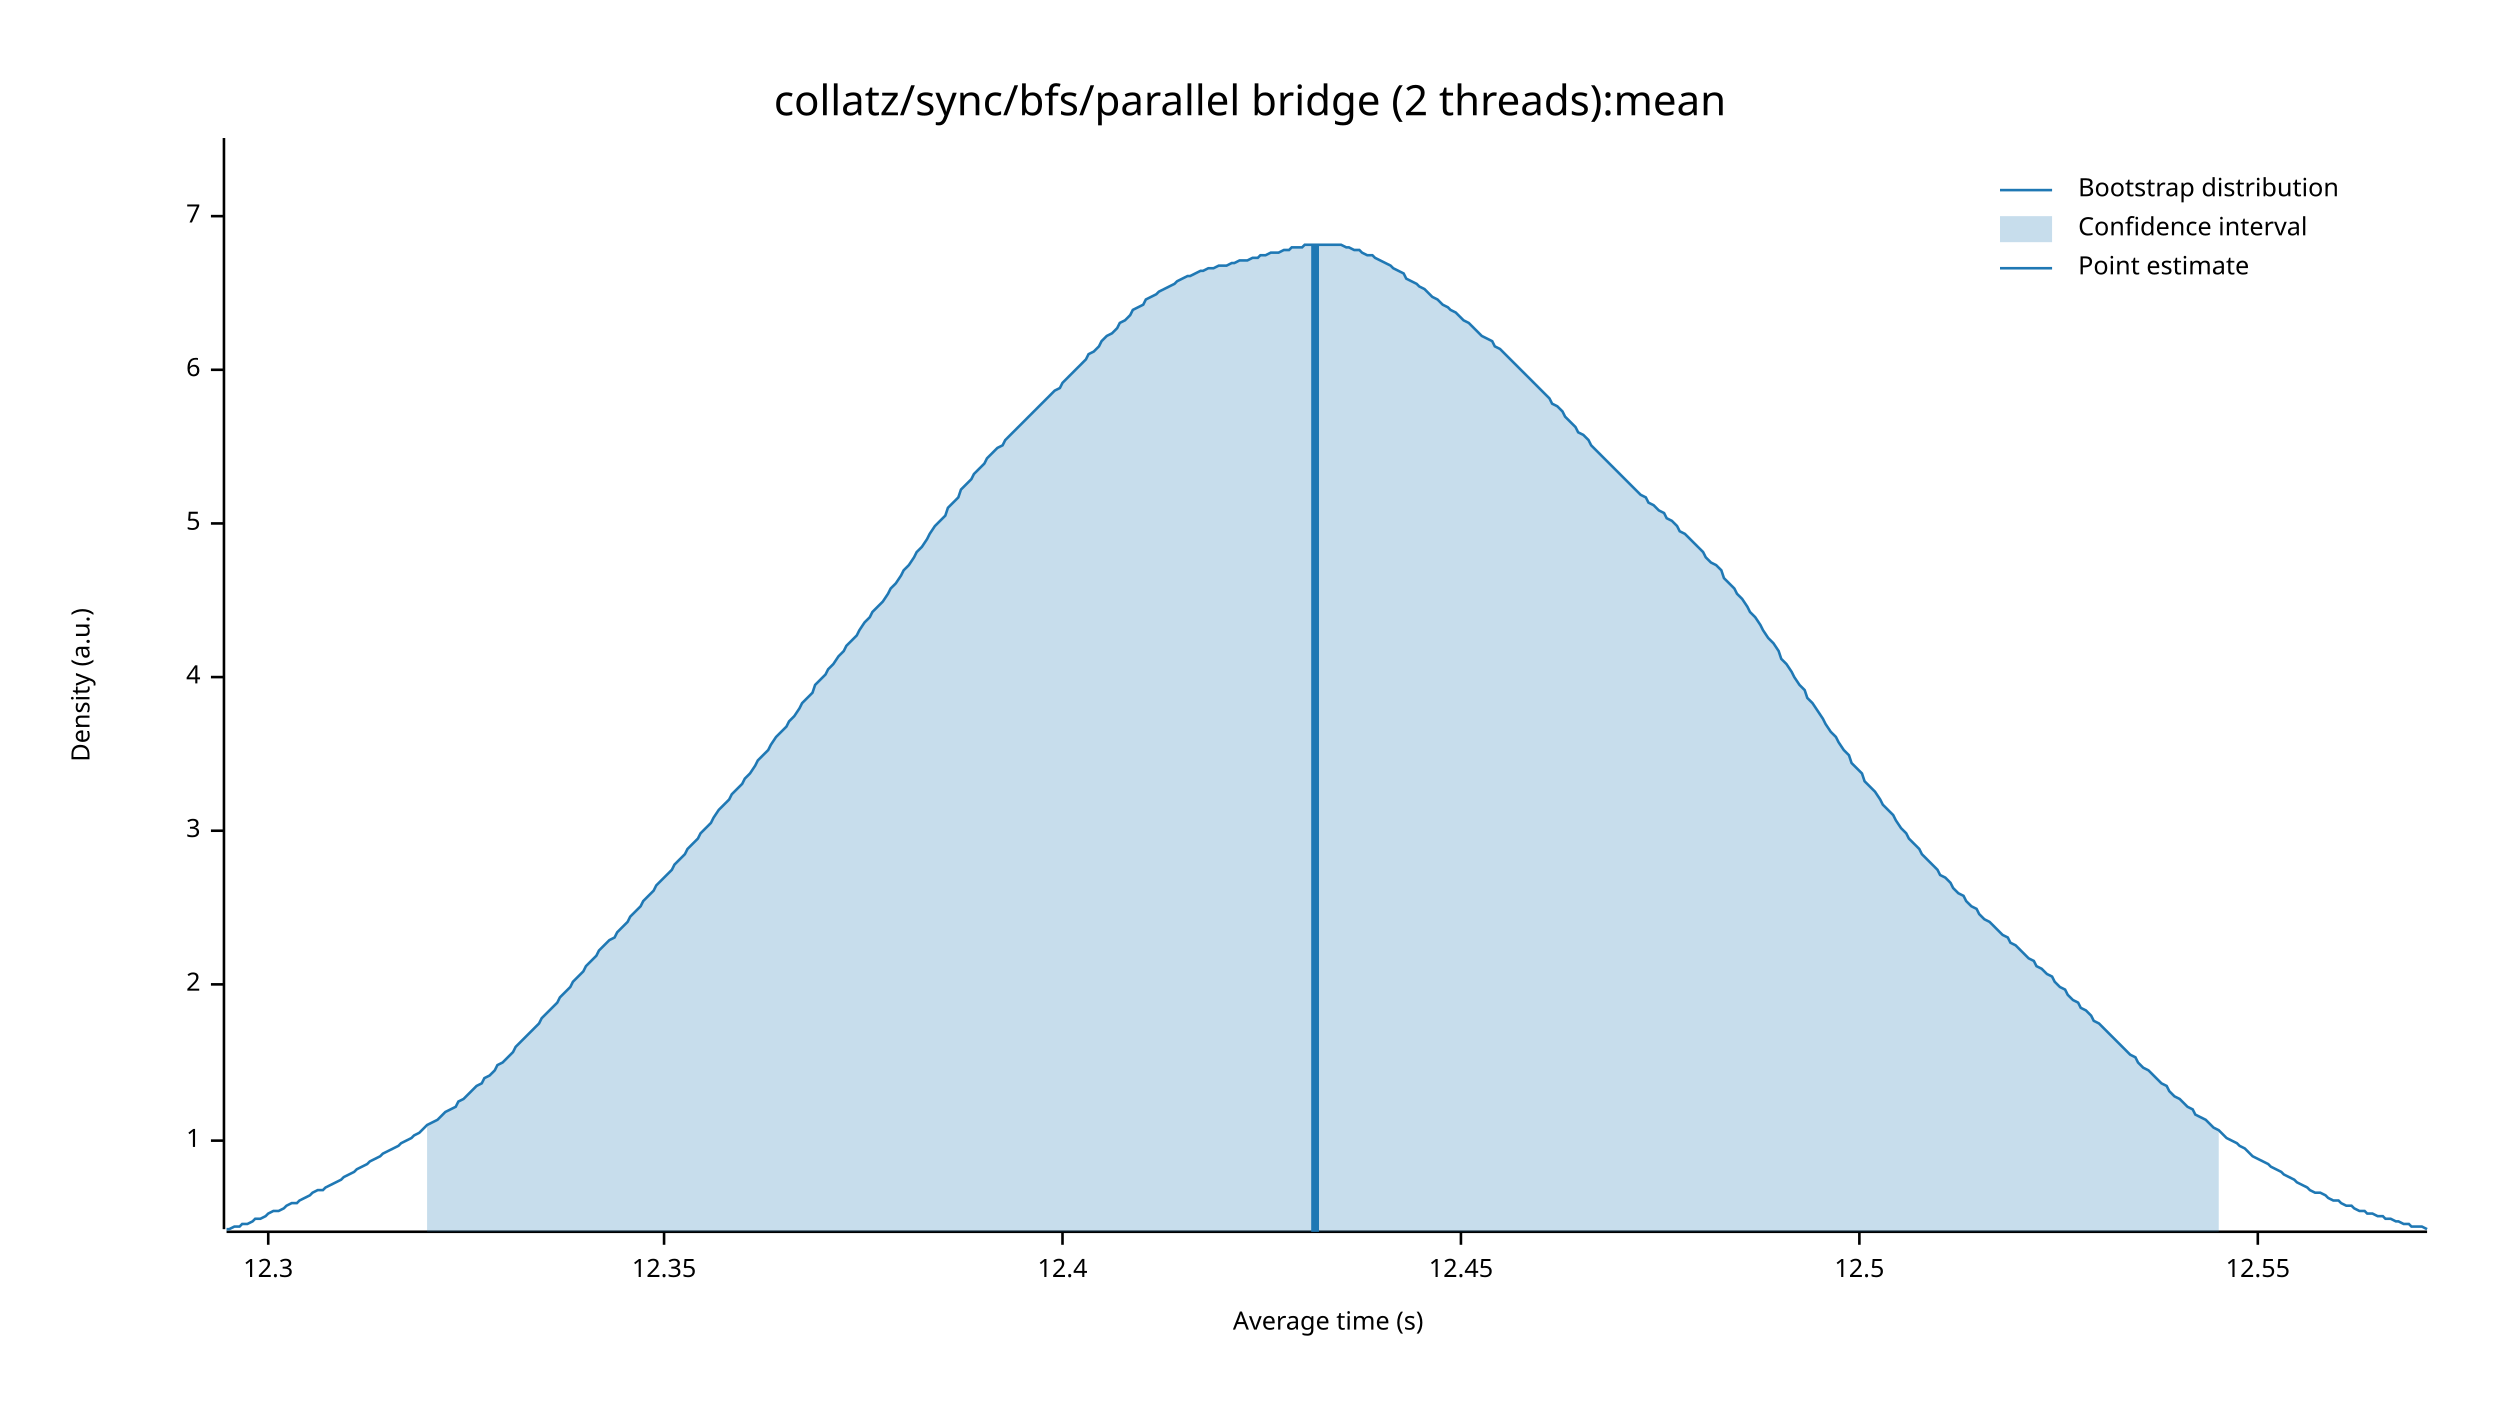
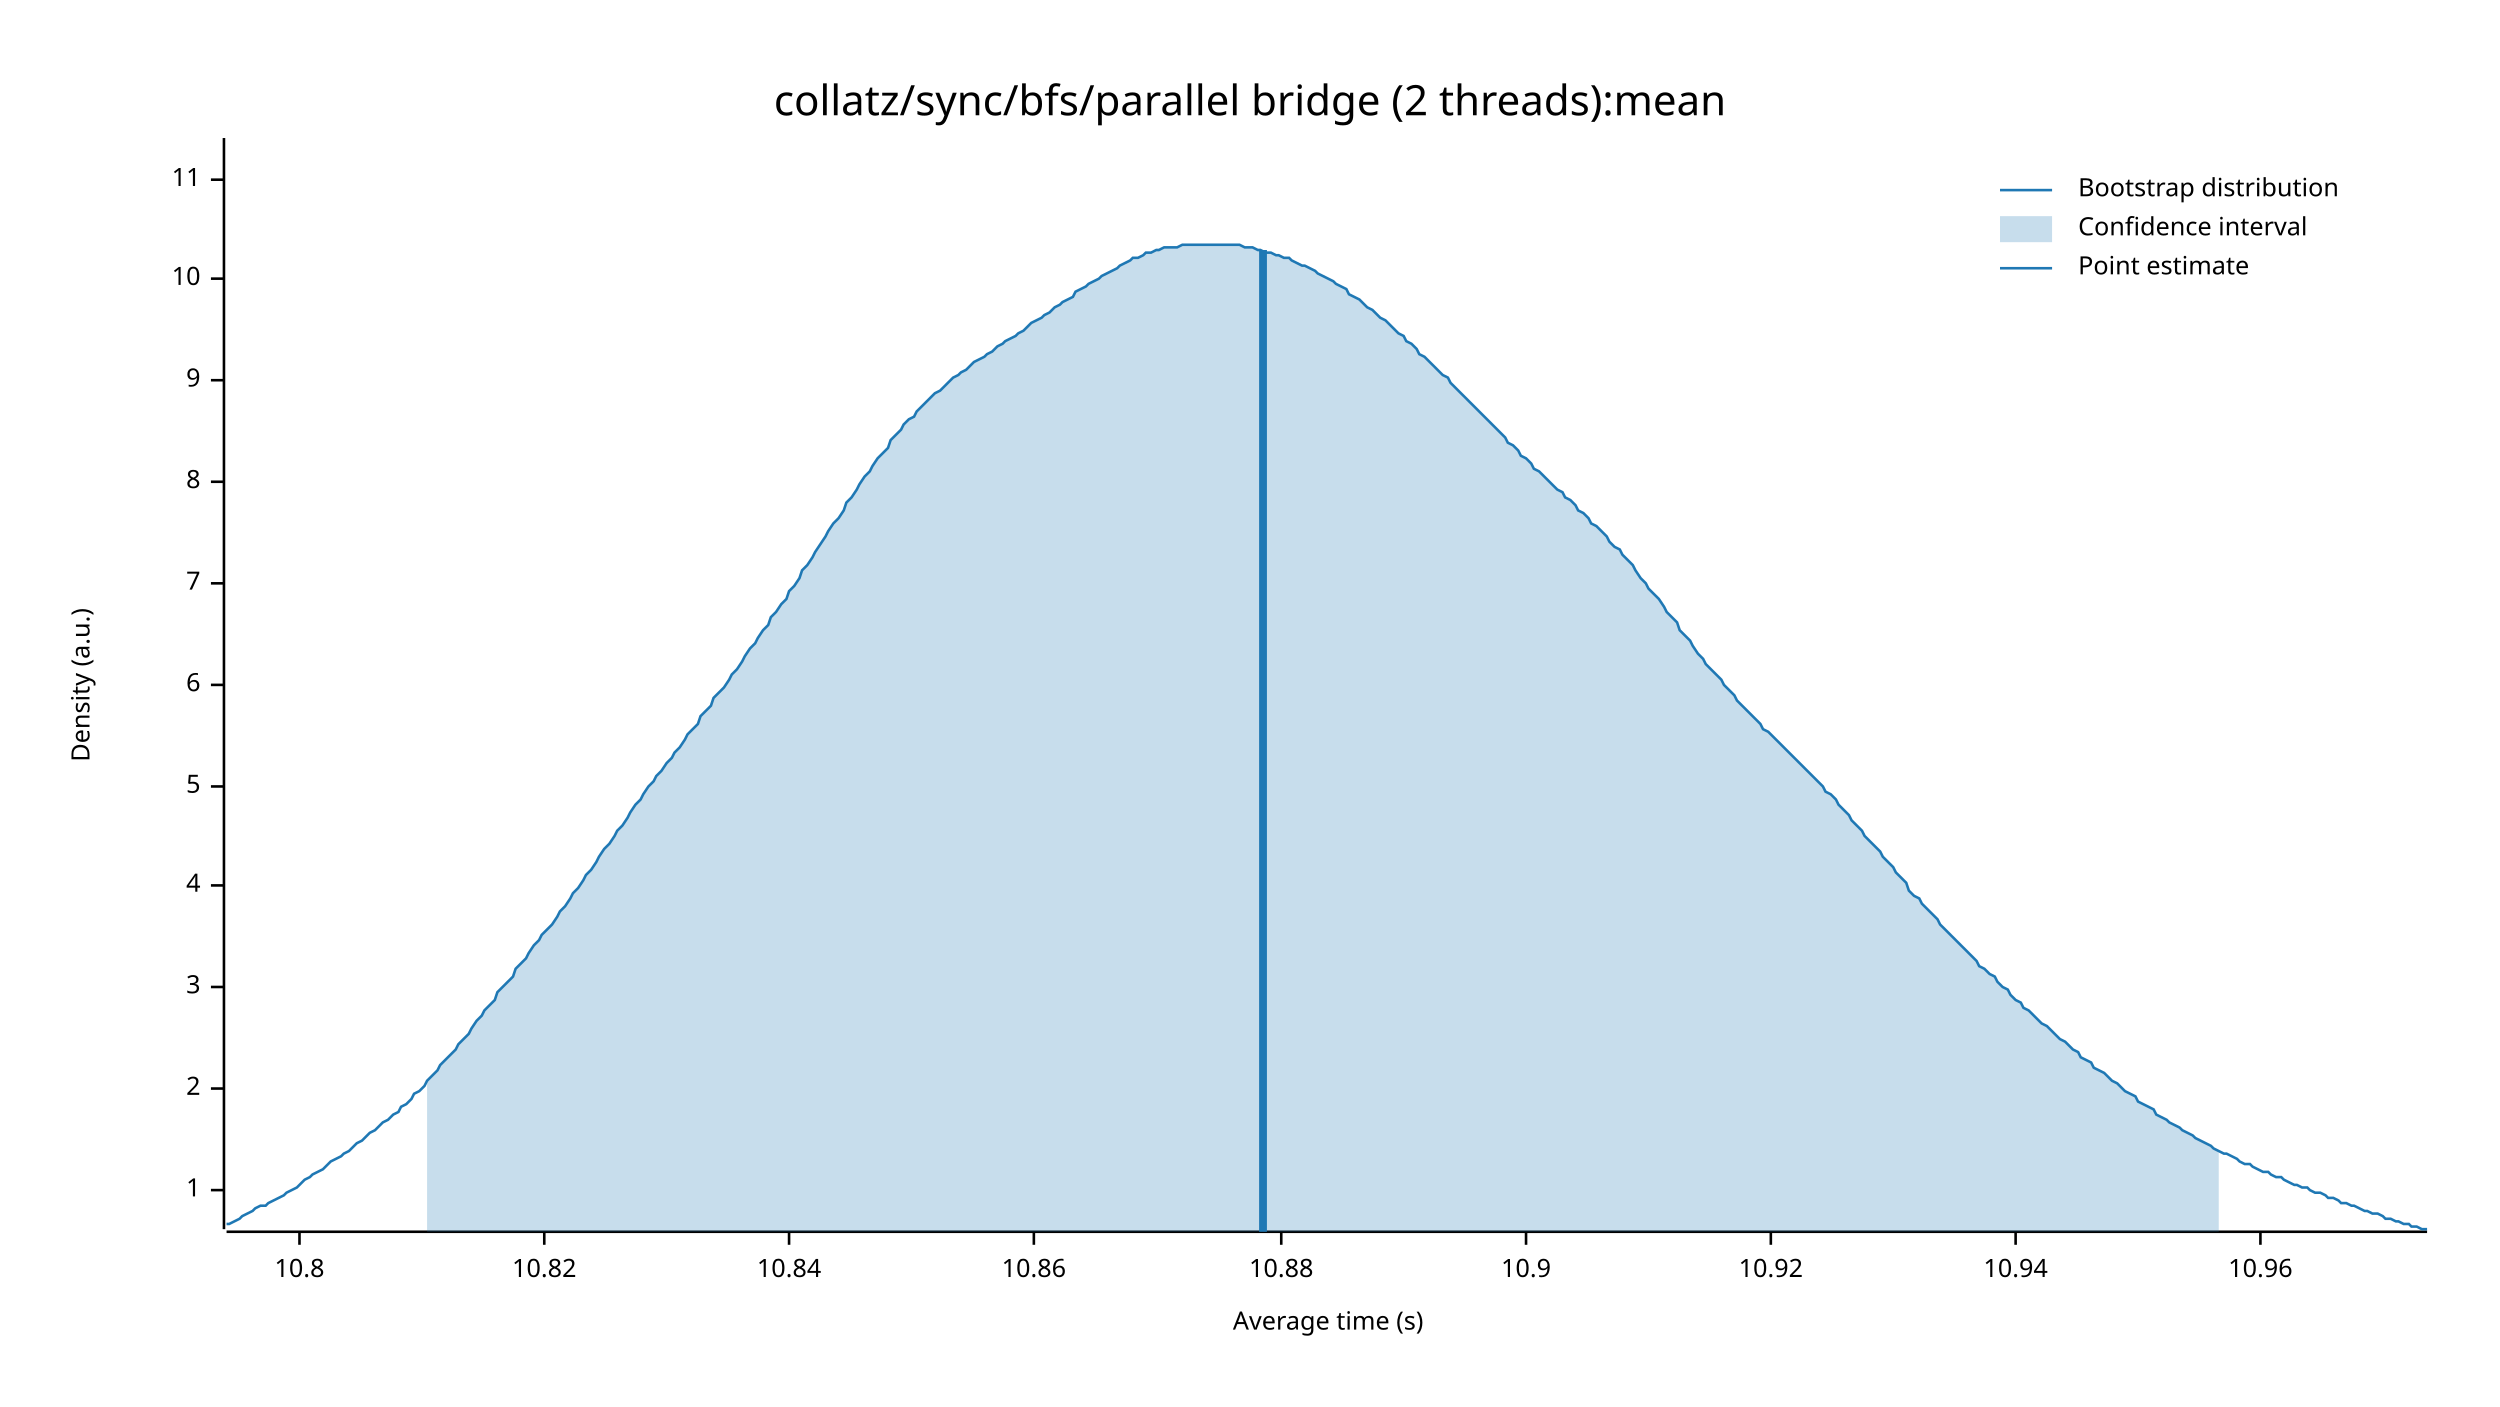
<svg xmlns="http://www.w3.org/2000/svg" width="960" height="540" viewBox="0 0 960 540">
  <text x="480" y="32" dy="0.76em" text-anchor="middle" font-family="sans-serif" font-size="16.129" opacity="1" fill="#000000">
collatz/sync/bfs/parallel bridge (2 threads):mean
</text>
  <text x="27" y="263" dy="0.76em" text-anchor="middle" font-family="sans-serif" font-size="9.677" opacity="1" fill="#000000" transform="rotate(270, 27, 263)">
Density (a.u.)
</text>
  <text x="510" y="513" dy="-0.5ex" text-anchor="middle" font-family="sans-serif" font-size="9.677" opacity="1" fill="#000000">
Average time (s)
</text>
  <polyline fill="none" opacity="1" stroke="#000000" stroke-width="1" points="86,53 86,472 " />
-   <text x="77" y="438" dy="0.5ex" text-anchor="end" font-family="sans-serif" font-size="9.677" opacity="1" fill="#000000">
+   <text x="77" y="457" dy="0.5ex" text-anchor="end" font-family="sans-serif" font-size="9.677" opacity="1" fill="#000000">
1
</text>
-   <polyline fill="none" opacity="1" stroke="#000000" stroke-width="1" points="81,438 86,438 " />
-   <text x="77" y="378" dy="0.5ex" text-anchor="end" font-family="sans-serif" font-size="9.677" opacity="1" fill="#000000">
+   <polyline fill="none" opacity="1" stroke="#000000" stroke-width="1" points="81,457 86,457 " />
+   <text x="77" y="418" dy="0.5ex" text-anchor="end" font-family="sans-serif" font-size="9.677" opacity="1" fill="#000000">
2
</text>
-   <polyline fill="none" opacity="1" stroke="#000000" stroke-width="1" points="81,378 86,378 " />
-   <text x="77" y="319" dy="0.5ex" text-anchor="end" font-family="sans-serif" font-size="9.677" opacity="1" fill="#000000">
+   <polyline fill="none" opacity="1" stroke="#000000" stroke-width="1" points="81,418 86,418 " />
+   <text x="77" y="379" dy="0.5ex" text-anchor="end" font-family="sans-serif" font-size="9.677" opacity="1" fill="#000000">
3
</text>
-   <polyline fill="none" opacity="1" stroke="#000000" stroke-width="1" points="81,319 86,319 " />
-   <text x="77" y="260" dy="0.5ex" text-anchor="end" font-family="sans-serif" font-size="9.677" opacity="1" fill="#000000">
+   <polyline fill="none" opacity="1" stroke="#000000" stroke-width="1" points="81,379 86,379 " />
+   <text x="77" y="340" dy="0.5ex" text-anchor="end" font-family="sans-serif" font-size="9.677" opacity="1" fill="#000000">
4
</text>
-   <polyline fill="none" opacity="1" stroke="#000000" stroke-width="1" points="81,260 86,260 " />
-   <text x="77" y="201" dy="0.5ex" text-anchor="end" font-family="sans-serif" font-size="9.677" opacity="1" fill="#000000">
+   <polyline fill="none" opacity="1" stroke="#000000" stroke-width="1" points="81,340 86,340 " />
+   <text x="77" y="302" dy="0.5ex" text-anchor="end" font-family="sans-serif" font-size="9.677" opacity="1" fill="#000000">
5
</text>
-   <polyline fill="none" opacity="1" stroke="#000000" stroke-width="1" points="81,201 86,201 " />
-   <text x="77" y="142" dy="0.5ex" text-anchor="end" font-family="sans-serif" font-size="9.677" opacity="1" fill="#000000">
+   <polyline fill="none" opacity="1" stroke="#000000" stroke-width="1" points="81,302 86,302 " />
+   <text x="77" y="263" dy="0.5ex" text-anchor="end" font-family="sans-serif" font-size="9.677" opacity="1" fill="#000000">
6
</text>
-   <polyline fill="none" opacity="1" stroke="#000000" stroke-width="1" points="81,142 86,142 " />
-   <text x="77" y="83" dy="0.5ex" text-anchor="end" font-family="sans-serif" font-size="9.677" opacity="1" fill="#000000">
+   <polyline fill="none" opacity="1" stroke="#000000" stroke-width="1" points="81,263 86,263 " />
+   <text x="77" y="224" dy="0.5ex" text-anchor="end" font-family="sans-serif" font-size="9.677" opacity="1" fill="#000000">
7
</text>
-   <polyline fill="none" opacity="1" stroke="#000000" stroke-width="1" points="81,83 86,83 " />
+   <polyline fill="none" opacity="1" stroke="#000000" stroke-width="1" points="81,224 86,224 " />
+   <text x="77" y="185" dy="0.5ex" text-anchor="end" font-family="sans-serif" font-size="9.677" opacity="1" fill="#000000">
+ 8
+ </text>
+   <polyline fill="none" opacity="1" stroke="#000000" stroke-width="1" points="81,185 86,185 " />
+   <text x="77" y="146" dy="0.5ex" text-anchor="end" font-family="sans-serif" font-size="9.677" opacity="1" fill="#000000">
+ 9
+ </text>
+   <polyline fill="none" opacity="1" stroke="#000000" stroke-width="1" points="81,146 86,146 " />
+   <text x="77" y="107" dy="0.5ex" text-anchor="end" font-family="sans-serif" font-size="9.677" opacity="1" fill="#000000">
+ 10
+ </text>
+   <polyline fill="none" opacity="1" stroke="#000000" stroke-width="1" points="81,107 86,107 " />
+   <text x="77" y="69" dy="0.5ex" text-anchor="end" font-family="sans-serif" font-size="9.677" opacity="1" fill="#000000">
+ 11
+ </text>
+   <polyline fill="none" opacity="1" stroke="#000000" stroke-width="1" points="81,69 86,69 " />
  <polyline fill="none" opacity="1" stroke="#000000" stroke-width="1" points="87,473 932,473 " />
-   <text x="103" y="483" dy="0.76em" text-anchor="middle" font-family="sans-serif" font-size="9.677" opacity="1" fill="#000000">
- 12.3
+   <text x="115" y="483" dy="0.76em" text-anchor="middle" font-family="sans-serif" font-size="9.677" opacity="1" fill="#000000">
+ 10.8
</text>
-   <polyline fill="none" opacity="1" stroke="#000000" stroke-width="1" points="103,473 103,478 " />
-   <text x="255" y="483" dy="0.76em" text-anchor="middle" font-family="sans-serif" font-size="9.677" opacity="1" fill="#000000">
- 12.35
+   <polyline fill="none" opacity="1" stroke="#000000" stroke-width="1" points="115,473 115,478 " />
+   <text x="209" y="483" dy="0.76em" text-anchor="middle" font-family="sans-serif" font-size="9.677" opacity="1" fill="#000000">
+ 10.82
</text>
-   <polyline fill="none" opacity="1" stroke="#000000" stroke-width="1" points="255,473 255,478 " />
-   <text x="408" y="483" dy="0.76em" text-anchor="middle" font-family="sans-serif" font-size="9.677" opacity="1" fill="#000000">
- 12.4
+   <polyline fill="none" opacity="1" stroke="#000000" stroke-width="1" points="209,473 209,478 " />
+   <text x="303" y="483" dy="0.76em" text-anchor="middle" font-family="sans-serif" font-size="9.677" opacity="1" fill="#000000">
+ 10.84
</text>
-   <polyline fill="none" opacity="1" stroke="#000000" stroke-width="1" points="408,473 408,478 " />
-   <text x="561" y="483" dy="0.76em" text-anchor="middle" font-family="sans-serif" font-size="9.677" opacity="1" fill="#000000">
- 12.45
+   <polyline fill="none" opacity="1" stroke="#000000" stroke-width="1" points="303,473 303,478 " />
+   <text x="397" y="483" dy="0.76em" text-anchor="middle" font-family="sans-serif" font-size="9.677" opacity="1" fill="#000000">
+ 10.86
</text>
-   <polyline fill="none" opacity="1" stroke="#000000" stroke-width="1" points="561,473 561,478 " />
-   <text x="714" y="483" dy="0.76em" text-anchor="middle" font-family="sans-serif" font-size="9.677" opacity="1" fill="#000000">
- 12.5
+   <polyline fill="none" opacity="1" stroke="#000000" stroke-width="1" points="397,473 397,478 " />
+   <text x="492" y="483" dy="0.76em" text-anchor="middle" font-family="sans-serif" font-size="9.677" opacity="1" fill="#000000">
+ 10.88
</text>
-   <polyline fill="none" opacity="1" stroke="#000000" stroke-width="1" points="714,473 714,478 " />
-   <text x="867" y="483" dy="0.76em" text-anchor="middle" font-family="sans-serif" font-size="9.677" opacity="1" fill="#000000">
- 12.55
+   <polyline fill="none" opacity="1" stroke="#000000" stroke-width="1" points="492,473 492,478 " />
+   <text x="586" y="483" dy="0.76em" text-anchor="middle" font-family="sans-serif" font-size="9.677" opacity="1" fill="#000000">
+ 10.9
</text>
-   <polyline fill="none" opacity="1" stroke="#000000" stroke-width="1" points="867,473 867,478 " />
-   <polyline fill="none" opacity="1" stroke="#1F78B4" stroke-width="1" points="87,472 88,472 90,471 92,471 93,470 95,470 97,469 98,468 100,468 102,467 103,466 105,465 107,465 109,464 110,463 112,462 114,462 115,461 117,460 119,459 120,458 122,457 124,457 125,456 127,455 129,454 131,453 132,452 134,451 136,450 137,449 139,448 141,447 142,446 144,445 146,444 147,443 149,442 151,441 153,440 154,439 156,438 158,437 159,436 161,435 163,433 164,432 166,431 168,430 169,429 171,427 173,426 175,425 176,423 178,422 180,420 181,419 183,417 185,416 186,414 188,413 190,411 191,409 193,408 195,406 197,404 198,402 200,400 202,398 203,397 205,395 207,393 208,391 210,389 212,387 214,385 215,383 217,381 219,379 220,377 222,375 224,373 225,371 227,369 229,367 230,365 232,363 234,361 236,360 237,358 239,356 241,354 242,352 244,350 246,348 247,346 249,344 251,342 252,340 254,338 256,336 258,334 259,332 261,330 263,328 264,326 266,324 268,322 269,320 271,318 273,316 274,314 276,311 278,309 280,307 281,305 283,303 285,301 286,299 288,297 290,294 291,292 293,290 295,288 296,286 298,283 300,281 302,279 303,277 305,275 307,272 308,270 310,268 312,266 313,263 315,261 317,259 318,257 320,255 322,252 324,250 325,248 327,246 329,244 330,242 332,239 334,237 335,235 337,233 339,231 341,228 342,226 344,224 346,221 347,219 349,217 351,214 352,212 354,210 356,207 357,205 359,202 361,200 363,198 364,195 366,193 368,191 369,188 371,186 373,184 374,182 376,180 378,178 379,176 381,174 383,172 385,171 386,169 388,167 390,165 391,164 393,162 395,160 396,159 398,157 400,155 401,154 403,152 405,150 407,149 408,147 410,145 412,143 413,142 415,140 417,138 418,136 420,135 422,133 423,131 425,129 427,128 429,126 430,124 432,123 434,121 435,119 437,118 439,117 440,115 442,114 444,113 445,112 447,111 449,110 451,109 452,108 454,107 456,106 457,106 459,105 461,104 462,104 464,103 466,103 468,102 469,102 471,102 473,101 474,101 476,100 478,100 479,100 481,99 483,99 484,98 486,98 488,97 490,97 491,97 493,96 495,96 496,95 498,95 500,95 501,94 503,94 505,94 506,94 508,94 510,94 512,94 513,94 515,94 517,95 518,95 520,96 522,96 523,97 525,98 527,98 528,99 530,100 532,101 534,102 535,103 537,104 539,105 540,107 542,108 544,109 545,110 547,111 549,113 550,114 552,115 554,117 556,118 557,119 559,120 561,122 562,123 564,124 566,126 567,127 569,129 571,130 573,131 574,133 576,134 578,136 579,137 581,139 583,141 584,142 586,144 588,146 589,147 591,149 593,151 595,153 596,155 598,156 600,158 601,160 603,162 605,164 606,166 608,167 610,169 611,171 613,173 615,175 617,177 618,178 620,180 622,182 623,183 625,185 627,187 628,188 630,190 632,191 633,193 635,194 637,196 639,197 640,199 642,200 644,202 645,204 647,205 649,207 650,208 652,210 654,212 655,214 657,216 659,217 661,219 662,222 664,224 666,226 667,228 669,230 671,233 672,235 674,237 676,240 677,242 679,245 681,247 683,250 684,253 686,255 688,258 689,260 691,263 693,265 694,268 696,270 698,273 700,276 701,278 703,281 705,283 706,285 708,288 710,290 711,293 713,295 715,297 716,300 718,302 720,304 722,307 723,309 725,311 727,313 728,315 730,318 732,320 733,322 735,324 737,326 738,328 740,330 742,332 744,334 745,336 747,337 749,339 750,341 752,343 754,344 755,346 757,348 759,349 760,351 762,353 764,354 766,356 767,357 769,359 771,360 772,362 774,363 776,365 777,366 779,368 781,369 782,371 784,372 786,374 788,375 789,377 791,379 793,380 794,382 796,384 798,385 799,387 801,388 803,390 804,392 806,393 808,395 810,397 811,398 813,400 815,402 816,403 818,405 820,406 821,408 823,410 825,411 827,413 828,414 830,416 832,417 833,419 835,421 837,422 838,423 840,425 842,426 843,428 845,429 847,430 849,432 850,433 852,434 854,436 855,437 857,438 859,439 860,440 862,441 864,443 865,444 867,445 869,446 871,447 872,448 874,449 876,450 877,451 879,452 881,453 882,454 884,455 886,456 887,457 889,458 891,458 893,459 894,460 896,461 898,461 899,462 901,463 903,463 904,464 906,465 908,465 909,466 911,466 913,467 915,467 916,468 918,468 920,469 921,469 923,470 925,470 926,471 928,471 930,471 932,472 " />
-   <polygon opacity="0.25" fill="#1F78B4" points="164,432 166,431 168,430 169,429 171,427 173,426 175,425 176,423 178,422 180,420 181,419 183,417 185,416 186,414 188,413 190,411 191,409 193,408 195,406 197,404 198,402 200,400 202,398 203,397 205,395 207,393 208,391 210,389 212,387 214,385 215,383 217,381 219,379 220,377 222,375 224,373 225,371 227,369 229,367 230,365 232,363 234,361 236,360 237,358 239,356 241,354 242,352 244,350 246,348 247,346 249,344 251,342 252,340 254,338 256,336 258,334 259,332 261,330 263,328 264,326 266,324 268,322 269,320 271,318 273,316 274,314 276,311 278,309 280,307 281,305 283,303 285,301 286,299 288,297 290,294 291,292 293,290 295,288 296,286 298,283 300,281 302,279 303,277 305,275 307,272 308,270 310,268 312,266 313,263 315,261 317,259 318,257 320,255 322,252 324,250 325,248 327,246 329,244 330,242 332,239 334,237 335,235 337,233 339,231 341,228 342,226 344,224 346,221 347,219 349,217 351,214 352,212 354,210 356,207 357,205 359,202 361,200 363,198 364,195 366,193 368,191 369,188 371,186 373,184 374,182 376,180 378,178 379,176 381,174 383,172 385,171 386,169 388,167 390,165 391,164 393,162 395,160 396,159 398,157 400,155 401,154 403,152 405,150 407,149 408,147 410,145 412,143 413,142 415,140 417,138 418,136 420,135 422,133 423,131 425,129 427,128 429,126 430,124 432,123 434,121 435,119 437,118 439,117 440,115 442,114 444,113 445,112 447,111 449,110 451,109 452,108 454,107 456,106 457,106 459,105 461,104 462,104 464,103 466,103 468,102 469,102 471,102 473,101 474,101 476,100 478,100 479,100 481,99 483,99 484,98 486,98 488,97 490,97 491,97 493,96 495,96 496,95 498,95 500,95 501,94 503,94 505,94 506,94 508,94 510,94 512,94 513,94 515,94 517,95 518,95 520,96 522,96 523,97 525,98 527,98 528,99 530,100 532,101 534,102 535,103 537,104 539,105 540,107 542,108 544,109 545,110 547,111 549,113 550,114 552,115 554,117 556,118 557,119 559,120 561,122 562,123 564,124 566,126 567,127 569,129 571,130 573,131 574,133 576,134 578,136 579,137 581,139 583,141 584,142 586,144 588,146 589,147 591,149 593,151 595,153 596,155 598,156 600,158 601,160 603,162 605,164 606,166 608,167 610,169 611,171 613,173 615,175 617,177 618,178 620,180 622,182 623,183 625,185 627,187 628,188 630,190 632,191 633,193 635,194 637,196 639,197 640,199 642,200 644,202 645,204 647,205 649,207 650,208 652,210 654,212 655,214 657,216 659,217 661,219 662,222 664,224 666,226 667,228 669,230 671,233 672,235 674,237 676,240 677,242 679,245 681,247 683,250 684,253 686,255 688,258 689,260 691,263 693,265 694,268 696,270 698,273 700,276 701,278 703,281 705,283 706,285 708,288 710,290 711,293 713,295 715,297 716,300 718,302 720,304 722,307 723,309 725,311 727,313 728,315 730,318 732,320 733,322 735,324 737,326 738,328 740,330 742,332 744,334 745,336 747,337 749,339 750,341 752,343 754,344 755,346 757,348 759,349 760,351 762,353 764,354 766,356 767,357 769,359 771,360 772,362 774,363 776,365 777,366 779,368 781,369 782,371 784,372 786,374 788,375 789,377 791,379 793,380 794,382 796,384 798,385 799,387 801,388 803,390 804,392 806,393 808,395 810,397 811,398 813,400 815,402 816,403 818,405 820,406 821,408 823,410 825,411 827,413 828,414 830,416 832,417 833,419 835,421 837,422 838,423 840,425 842,426 843,428 845,429 847,430 849,432 850,433 852,434 852,473 164,473 " />
-   <polyline fill="none" opacity="1" stroke="#1F78B4" stroke-width="3" points="505,473 505,94 " />
+   <polyline fill="none" opacity="1" stroke="#000000" stroke-width="1" points="586,473 586,478 " />
+   <text x="680" y="483" dy="0.76em" text-anchor="middle" font-family="sans-serif" font-size="9.677" opacity="1" fill="#000000">
+ 10.92
+ </text>
+   <polyline fill="none" opacity="1" stroke="#000000" stroke-width="1" points="680,473 680,478 " />
+   <text x="774" y="483" dy="0.76em" text-anchor="middle" font-family="sans-serif" font-size="9.677" opacity="1" fill="#000000">
+ 10.94
+ </text>
+   <polyline fill="none" opacity="1" stroke="#000000" stroke-width="1" points="774,473 774,478 " />
+   <text x="868" y="483" dy="0.76em" text-anchor="middle" font-family="sans-serif" font-size="9.677" opacity="1" fill="#000000">
+ 10.96
+ </text>
+   <polyline fill="none" opacity="1" stroke="#000000" stroke-width="1" points="868,473 868,478 " />
+   <polyline fill="none" opacity="1" stroke="#1F78B4" stroke-width="1" points="87,470 88,470 90,469 92,468 93,467 95,466 97,465 98,464 100,463 102,463 103,462 105,461 107,460 109,459 110,458 112,457 114,456 115,455 117,453 119,452 120,451 122,450 124,449 125,448 127,446 129,445 131,444 132,443 134,442 136,440 137,439 139,438 141,436 142,435 144,434 146,432 147,431 149,430 151,428 153,427 154,425 156,424 158,422 159,420 161,419 163,417 164,415 166,413 168,411 169,409 171,407 173,405 175,403 176,401 178,399 180,397 181,395 183,392 185,390 186,388 188,386 190,384 191,381 193,379 195,377 197,375 198,372 200,370 202,368 203,366 205,363 207,361 208,359 210,357 212,355 214,352 215,350 217,348 219,345 220,343 222,341 224,338 225,336 227,334 229,331 230,329 232,326 234,324 236,321 237,319 239,317 241,314 242,312 244,309 246,307 247,305 249,302 251,300 252,298 254,296 256,293 258,291 259,289 261,287 263,284 264,282 266,280 268,278 269,275 271,273 273,271 274,268 276,266 278,264 280,261 281,259 283,257 285,254 286,252 288,249 290,247 291,245 293,242 295,240 296,237 298,235 300,232 302,230 303,227 305,225 307,222 308,219 310,217 312,214 313,212 315,209 317,206 318,204 320,201 322,199 324,196 325,193 327,191 329,188 330,186 332,183 334,181 335,179 337,176 339,174 341,172 342,169 344,167 346,165 347,163 349,161 351,160 352,158 354,156 356,154 357,153 359,151 361,150 363,148 364,147 366,145 368,144 369,143 371,142 373,140 374,139 376,138 378,137 379,136 381,135 383,133 385,132 386,131 388,130 390,129 391,128 393,127 395,125 396,124 398,123 400,122 401,121 403,120 405,118 407,117 408,116 410,115 412,114 413,112 415,111 417,110 418,109 420,108 422,107 423,106 425,105 427,104 429,103 430,102 432,101 434,100 435,99 437,99 439,98 440,97 442,97 444,96 445,96 447,95 449,95 451,95 452,95 454,94 456,94 457,94 459,94 461,94 462,94 464,94 466,94 468,94 469,94 471,94 473,94 474,94 476,94 478,95 479,95 481,95 483,96 484,96 486,97 488,97 490,98 491,98 493,99 495,99 496,100 498,101 500,102 501,102 503,103 505,104 506,105 508,106 510,107 512,108 513,109 515,110 517,111 518,113 520,114 522,115 523,116 525,118 527,119 528,120 530,122 532,123 534,125 535,126 537,128 539,129 540,131 542,132 544,134 545,136 547,137 549,139 550,140 552,142 554,144 556,145 557,147 559,149 561,151 562,152 564,154 566,156 567,157 569,159 571,161 573,163 574,164 576,166 578,168 579,170 581,171 583,173 584,175 586,176 588,178 589,180 591,181 593,183 595,185 596,186 598,188 600,189 601,191 603,192 605,194 606,196 608,197 610,199 611,201 613,202 615,204 617,206 618,208 620,210 622,211 623,213 625,215 627,217 628,219 630,222 632,224 633,226 635,228 637,230 639,233 640,235 642,237 644,239 645,242 647,244 649,246 650,248 652,251 654,253 655,255 657,257 659,259 661,261 662,263 664,265 666,267 667,269 669,271 671,273 672,274 674,276 676,278 677,280 679,281 681,283 683,285 684,286 686,288 688,290 689,291 691,293 693,295 694,296 696,298 698,300 700,302 701,304 703,305 705,307 706,309 708,311 710,313 711,315 713,317 715,319 716,321 718,323 720,325 722,327 723,329 725,331 727,333 728,335 730,337 732,339 733,342 735,344 737,345 738,347 740,349 742,351 744,353 745,355 747,357 749,359 750,360 752,362 754,364 755,365 757,367 759,369 760,371 762,372 764,374 766,375 767,377 769,379 771,380 772,382 774,384 776,385 777,387 779,388 781,390 782,391 784,393 786,394 788,396 789,397 791,399 793,400 794,401 796,403 798,404 799,406 801,407 803,408 804,410 806,411 808,412 810,414 811,415 813,416 815,418 816,419 818,420 820,421 821,423 823,424 825,425 827,426 828,428 830,429 832,430 833,431 835,432 837,433 838,434 840,435 842,436 843,437 845,438 847,439 849,440 850,441 852,442 854,443 855,443 857,444 859,445 860,446 862,447 864,447 865,448 867,449 869,450 871,450 872,451 874,452 876,452 877,453 879,454 881,455 882,455 884,456 886,456 887,457 889,458 891,458 893,459 894,460 896,460 898,461 899,462 901,462 903,463 904,463 906,464 908,465 909,465 911,466 913,466 915,467 916,468 918,468 920,469 921,469 923,470 925,470 926,471 928,471 930,472 932,472 " />
+   <polygon opacity="0.25" fill="#1F78B4" points="164,415 166,413 168,411 169,409 171,407 173,405 175,403 176,401 178,399 180,397 181,395 183,392 185,390 186,388 188,386 190,384 191,381 193,379 195,377 197,375 198,372 200,370 202,368 203,366 205,363 207,361 208,359 210,357 212,355 214,352 215,350 217,348 219,345 220,343 222,341 224,338 225,336 227,334 229,331 230,329 232,326 234,324 236,321 237,319 239,317 241,314 242,312 244,309 246,307 247,305 249,302 251,300 252,298 254,296 256,293 258,291 259,289 261,287 263,284 264,282 266,280 268,278 269,275 271,273 273,271 274,268 276,266 278,264 280,261 281,259 283,257 285,254 286,252 288,249 290,247 291,245 293,242 295,240 296,237 298,235 300,232 302,230 303,227 305,225 307,222 308,219 310,217 312,214 313,212 315,209 317,206 318,204 320,201 322,199 324,196 325,193 327,191 329,188 330,186 332,183 334,181 335,179 337,176 339,174 341,172 342,169 344,167 346,165 347,163 349,161 351,160 352,158 354,156 356,154 357,153 359,151 361,150 363,148 364,147 366,145 368,144 369,143 371,142 373,140 374,139 376,138 378,137 379,136 381,135 383,133 385,132 386,131 388,130 390,129 391,128 393,127 395,125 396,124 398,123 400,122 401,121 403,120 405,118 407,117 408,116 410,115 412,114 413,112 415,111 417,110 418,109 420,108 422,107 423,106 425,105 427,104 429,103 430,102 432,101 434,100 435,99 437,99 439,98 440,97 442,97 444,96 445,96 447,95 449,95 451,95 452,95 454,94 456,94 457,94 459,94 461,94 462,94 464,94 466,94 468,94 469,94 471,94 473,94 474,94 476,94 478,95 479,95 481,95 483,96 484,96 486,97 488,97 490,98 491,98 493,99 495,99 496,100 498,101 500,102 501,102 503,103 505,104 506,105 508,106 510,107 512,108 513,109 515,110 517,111 518,113 520,114 522,115 523,116 525,118 527,119 528,120 530,122 532,123 534,125 535,126 537,128 539,129 540,131 542,132 544,134 545,136 547,137 549,139 550,140 552,142 554,144 556,145 557,147 559,149 561,151 562,152 564,154 566,156 567,157 569,159 571,161 573,163 574,164 576,166 578,168 579,170 581,171 583,173 584,175 586,176 588,178 589,180 591,181 593,183 595,185 596,186 598,188 600,189 601,191 603,192 605,194 606,196 608,197 610,199 611,201 613,202 615,204 617,206 618,208 620,210 622,211 623,213 625,215 627,217 628,219 630,222 632,224 633,226 635,228 637,230 639,233 640,235 642,237 644,239 645,242 647,244 649,246 650,248 652,251 654,253 655,255 657,257 659,259 661,261 662,263 664,265 666,267 667,269 669,271 671,273 672,274 674,276 676,278 677,280 679,281 681,283 683,285 684,286 686,288 688,290 689,291 691,293 693,295 694,296 696,298 698,300 700,302 701,304 703,305 705,307 706,309 708,311 710,313 711,315 713,317 715,319 716,321 718,323 720,325 722,327 723,329 725,331 727,333 728,335 730,337 732,339 733,342 735,344 737,345 738,347 740,349 742,351 744,353 745,355 747,357 749,359 750,360 752,362 754,364 755,365 757,367 759,369 760,371 762,372 764,374 766,375 767,377 769,379 771,380 772,382 774,384 776,385 777,387 779,388 781,390 782,391 784,393 786,394 788,396 789,397 791,399 793,400 794,401 796,403 798,404 799,406 801,407 803,408 804,410 806,411 808,412 810,414 811,415 813,416 815,418 816,419 818,420 820,421 821,423 823,424 825,425 827,426 828,428 830,429 832,430 833,431 835,432 837,433 838,434 840,435 842,436 843,437 845,438 847,439 849,440 850,441 852,442 852,473 164,473 " />
+   <polyline fill="none" opacity="1" stroke="#1F78B4" stroke-width="3" points="485,473 485,96 " />
  <text x="798" y="68" dy="0.76em" text-anchor="start" font-family="sans-serif" font-size="9.677" opacity="1" fill="#000000">
Bootstrap distribution
</text>
  <text x="798" y="83" dy="0.76em" text-anchor="start" font-family="sans-serif" font-size="9.677" opacity="1" fill="#000000">
Confidence interval
</text>
  <text x="798" y="98" dy="0.76em" text-anchor="start" font-family="sans-serif" font-size="9.677" opacity="1" fill="#000000">
Point estimate
</text>
  <polyline fill="none" opacity="1" stroke="#1F78B4" stroke-width="1" points="768,73 788,73 " />
  <rect x="768" y="83" width="20" height="10" opacity="0.25" fill="#1F78B4" stroke="none" />
  <polyline fill="none" opacity="1" stroke="#1F78B4" stroke-width="1" points="768,103 788,103 " />
</svg>
